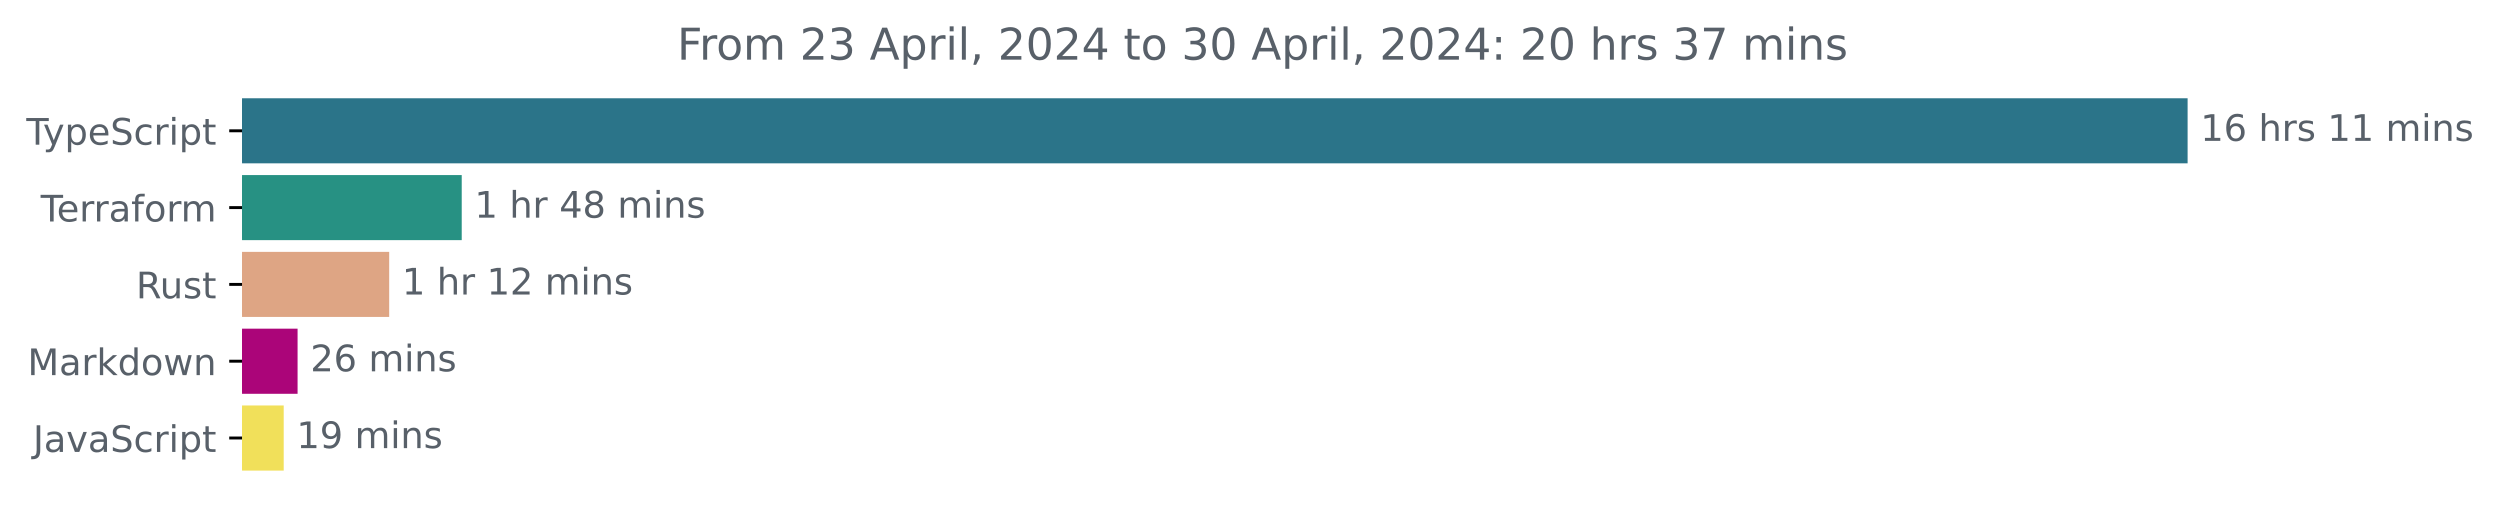
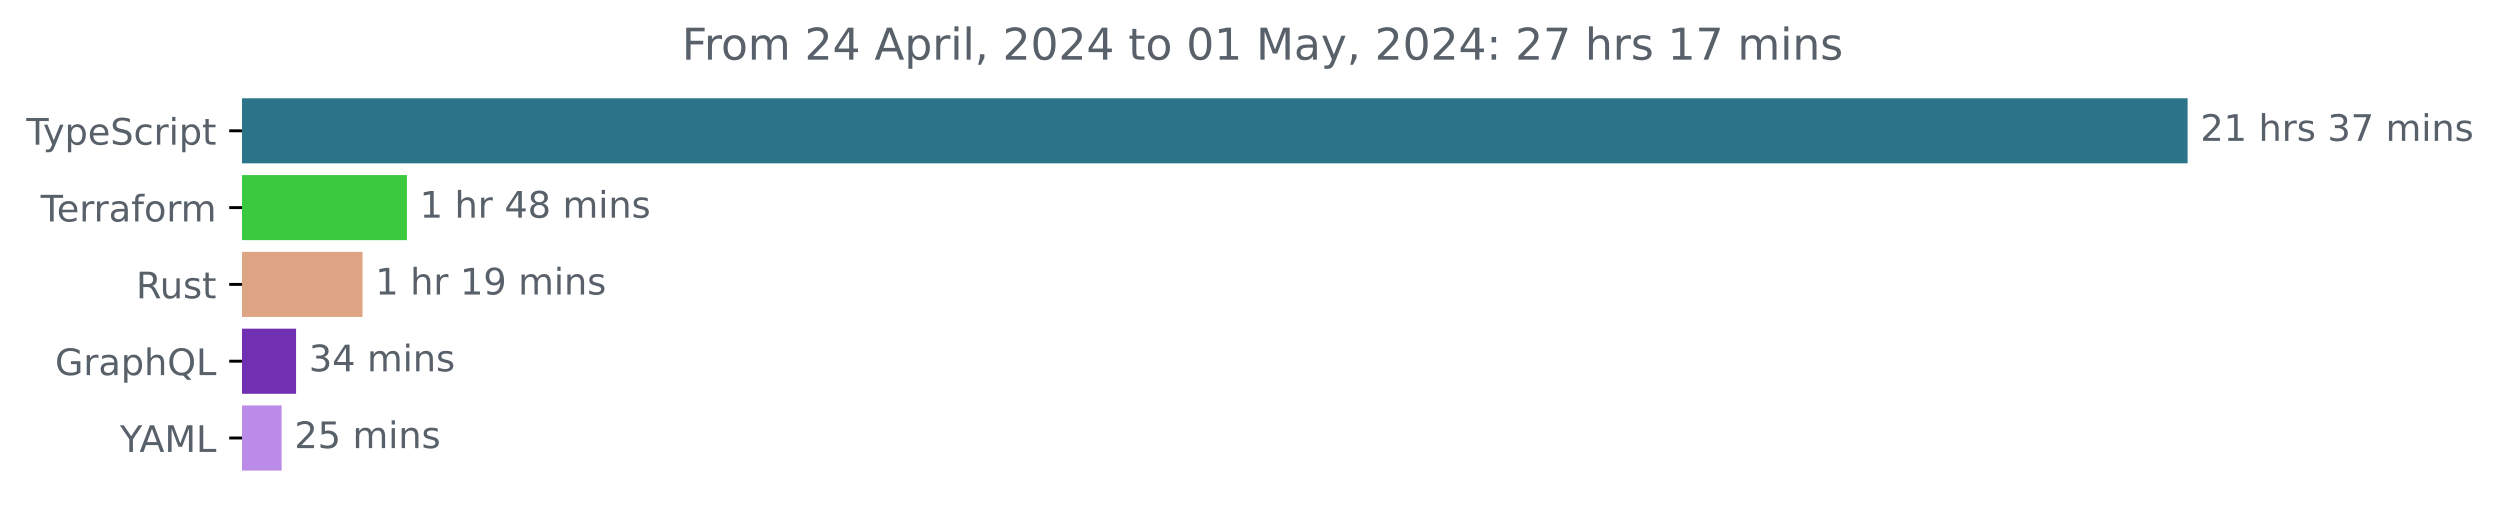
<svg xmlns="http://www.w3.org/2000/svg" xmlns:xlink="http://www.w3.org/1999/xlink" width="683.507pt" height="140.398pt" viewBox="0 0 683.507 140.398" version="1.1">
  <defs>
    <style type="text/css">*{stroke-linejoin: round; stroke-linecap: butt}</style>
  </defs>
  <g id="figure_1">
    <g id="patch_1">
      <path d="M -0 140.398  L 683.507 140.398  L 683.507 0  L -0 0  L -0 140.398  z " style="fill: none" />
    </g>
    <g id="axes_1">
      <g id="patch_2">
-         <path d="M 66.17 27.358  L 597.599 27.358  L 597.599 44.158  L 66.17 44.158  z " clip-path="url(#p58c359e63f)" style="fill: #2b7489; stroke: #2b7489; stroke-linejoin: miter" />
+         <path d="M 66.17 27.358  L 597.599 27.358  L 597.599 44.158  L 66.17 44.158  z " clip-path="url(#p952a0ba588)" style="fill: #2b7489; stroke: #2b7489; stroke-linejoin: miter" />
      </g>
      <g id="patch_3">
-         <path d="M 66.17 48.358  L 125.737 48.358  L 125.737 65.158  L 66.17 65.158  z " clip-path="url(#p58c359e63f)" style="fill: #279183; stroke: #279183; stroke-linejoin: miter" />
+         <path d="M 66.17 48.358  L 110.746 48.358  L 110.746 65.158  L 66.17 65.158  z " clip-path="url(#p952a0ba588)" style="fill: #3ac93f; stroke: #3ac93f; stroke-linejoin: miter" />
      </g>
      <g id="patch_4">
-         <path d="M 66.17 69.358  L 105.904 69.358  L 105.904 86.158  L 66.17 86.158  z " clip-path="url(#p58c359e63f)" style="fill: #dea584; stroke: #dea584; stroke-linejoin: miter" />
+         <path d="M 66.17 69.358  L 98.614 69.358  L 98.614 86.158  L 66.17 86.158  z " clip-path="url(#p952a0ba588)" style="fill: #dea584; stroke: #dea584; stroke-linejoin: miter" />
      </g>
      <g id="patch_5">
-         <path d="M 66.17 90.358  L 80.859 90.358  L 80.859 107.158  L 66.17 107.158  z " clip-path="url(#p58c359e63f)" style="fill: #ab0579; stroke: #ab0579; stroke-linejoin: miter" />
+         <path d="M 66.17 90.358  L 80.448 90.358  L 80.448 107.158  L 66.17 107.158  z " clip-path="url(#p952a0ba588)" style="fill: #712fb2; stroke: #712fb2; stroke-linejoin: miter" />
      </g>
      <g id="patch_6">
-         <path d="M 66.17 111.358  L 77.068 111.358  L 77.068 128.158  L 66.17 128.158  z " clip-path="url(#p58c359e63f)" style="fill: #f1e05a; stroke: #f1e05a; stroke-linejoin: miter" />
+         <path d="M 66.17 111.358  L 76.493 111.358  L 76.493 128.158  L 66.17 128.158  z " clip-path="url(#p952a0ba588)" style="fill: #bb8be9; stroke: #bb8be9; stroke-linejoin: miter" />
      </g>
      <g id="matplotlib.axis_1" />
      <g id="matplotlib.axis_2">
        <g id="ytick_1">
          <g id="line2d_1">
            <defs>
-               <path id="mf37c0fa65e" d="M 0 0  L -3.5 0  " style="stroke: #000000; stroke-width: 0.8" />
+               <path id="m7b8524845e" d="M 0 0  L -3.5 0  " style="stroke: #000000; stroke-width: 0.8" />
            </defs>
            <g>
-               <use xlink:href="#mf37c0fa65e" x="66.17" y="35.758" style="stroke: #000000; stroke-width: 0.8" />
+               <use xlink:href="#m7b8524845e" x="66.17" y="35.758" style="stroke: #000000; stroke-width: 0.8" />
            </g>
          </g>
          <g id="text_1">
            <g style="fill: #586069" transform="translate(7.2 39.55734) scale(0.1 -0.1)">
              <defs>
                <path id="DejaVuSans-54" d="M -19 4666  L 3928 4666  L 3928 4134  L 2272 4134  L 2272 0  L 1638 0  L 1638 4134  L -19 4134  L -19 4666  z " transform="scale(0.015625)" />
                <path id="DejaVuSans-79" d="M 2059 -325  Q 1816 -950 1584 -1140  Q 1353 -1331 966 -1331  L 506 -1331  L 506 -850  L 844 -850  Q 1081 -850 1212 -737  Q 1344 -625 1503 -206  L 1606 56  L 191 3500  L 800 3500  L 1894 763  L 2988 3500  L 3597 3500  L 2059 -325  z " transform="scale(0.015625)" />
                <path id="DejaVuSans-70" d="M 1159 525  L 1159 -1331  L 581 -1331  L 581 3500  L 1159 3500  L 1159 2969  Q 1341 3281 1617 3432  Q 1894 3584 2278 3584  Q 2916 3584 3314 3078  Q 3713 2572 3713 1747  Q 3713 922 3314 415  Q 2916 -91 2278 -91  Q 1894 -91 1617 61  Q 1341 213 1159 525  z M 3116 1747  Q 3116 2381 2855 2742  Q 2594 3103 2138 3103  Q 1681 3103 1420 2742  Q 1159 2381 1159 1747  Q 1159 1113 1420 752  Q 1681 391 2138 391  Q 2594 391 2855 752  Q 3116 1113 3116 1747  z " transform="scale(0.015625)" />
                <path id="DejaVuSans-65" d="M 3597 1894  L 3597 1613  L 953 1613  Q 991 1019 1311 708  Q 1631 397 2203 397  Q 2534 397 2845 478  Q 3156 559 3463 722  L 3463 178  Q 3153 47 2828 -22  Q 2503 -91 2169 -91  Q 1331 -91 842 396  Q 353 884 353 1716  Q 353 2575 817 3079  Q 1281 3584 2069 3584  Q 2775 3584 3186 3129  Q 3597 2675 3597 1894  z M 3022 2063  Q 3016 2534 2758 2815  Q 2500 3097 2075 3097  Q 1594 3097 1305 2825  Q 1016 2553 972 2059  L 3022 2063  z " transform="scale(0.015625)" />
                <path id="DejaVuSans-53" d="M 3425 4513  L 3425 3897  Q 3066 4069 2747 4153  Q 2428 4238 2131 4238  Q 1616 4238 1336 4038  Q 1056 3838 1056 3469  Q 1056 3159 1242 3001  Q 1428 2844 1947 2747  L 2328 2669  Q 3034 2534 3370 2195  Q 3706 1856 3706 1288  Q 3706 609 3251 259  Q 2797 -91 1919 -91  Q 1588 -91 1214 -16  Q 841 59 441 206  L 441 856  Q 825 641 1194 531  Q 1563 422 1919 422  Q 2459 422 2753 634  Q 3047 847 3047 1241  Q 3047 1584 2836 1778  Q 2625 1972 2144 2069  L 1759 2144  Q 1053 2284 737 2584  Q 422 2884 422 3419  Q 422 4038 858 4394  Q 1294 4750 2059 4750  Q 2388 4750 2728 4690  Q 3069 4631 3425 4513  z " transform="scale(0.015625)" />
                <path id="DejaVuSans-63" d="M 3122 3366  L 3122 2828  Q 2878 2963 2633 3030  Q 2388 3097 2138 3097  Q 1578 3097 1268 2742  Q 959 2388 959 1747  Q 959 1106 1268 751  Q 1578 397 2138 397  Q 2388 397 2633 464  Q 2878 531 3122 666  L 3122 134  Q 2881 22 2623 -34  Q 2366 -91 2075 -91  Q 1284 -91 818 406  Q 353 903 353 1747  Q 353 2603 823 3093  Q 1294 3584 2113 3584  Q 2378 3584 2631 3529  Q 2884 3475 3122 3366  z " transform="scale(0.015625)" />
                <path id="DejaVuSans-72" d="M 2631 2963  Q 2534 3019 2420 3045  Q 2306 3072 2169 3072  Q 1681 3072 1420 2755  Q 1159 2438 1159 1844  L 1159 0  L 581 0  L 581 3500  L 1159 3500  L 1159 2956  Q 1341 3275 1631 3429  Q 1922 3584 2338 3584  Q 2397 3584 2469 3576  Q 2541 3569 2628 3553  L 2631 2963  z " transform="scale(0.015625)" />
                <path id="DejaVuSans-69" d="M 603 3500  L 1178 3500  L 1178 0  L 603 0  L 603 3500  z M 603 4863  L 1178 4863  L 1178 4134  L 603 4134  L 603 4863  z " transform="scale(0.015625)" />
                <path id="DejaVuSans-74" d="M 1172 4494  L 1172 3500  L 2356 3500  L 2356 3053  L 1172 3053  L 1172 1153  Q 1172 725 1289 603  Q 1406 481 1766 481  L 2356 481  L 2356 0  L 1766 0  Q 1100 0 847 248  Q 594 497 594 1153  L 594 3053  L 172 3053  L 172 3500  L 594 3500  L 594 4494  L 1172 4494  z " transform="scale(0.015625)" />
              </defs>
              <use xlink:href="#DejaVuSans-54" />
              <use xlink:href="#DejaVuSans-79" x="45.459" />
              <use xlink:href="#DejaVuSans-70" x="104.639" />
              <use xlink:href="#DejaVuSans-65" x="168.115" />
              <use xlink:href="#DejaVuSans-53" x="229.639" />
              <use xlink:href="#DejaVuSans-63" x="293.115" />
              <use xlink:href="#DejaVuSans-72" x="348.096" />
              <use xlink:href="#DejaVuSans-69" x="389.209" />
              <use xlink:href="#DejaVuSans-70" x="416.992" />
              <use xlink:href="#DejaVuSans-74" x="480.469" />
            </g>
          </g>
        </g>
        <g id="ytick_2">
          <g id="line2d_2">
            <g>
-               <use xlink:href="#mf37c0fa65e" x="66.17" y="56.758" style="stroke: #000000; stroke-width: 0.8" />
+               <use xlink:href="#m7b8524845e" x="66.17" y="56.758" style="stroke: #000000; stroke-width: 0.8" />
            </g>
          </g>
          <g id="text_2">
            <g style="fill: #586069" transform="translate(11.11875 60.55734) scale(0.1 -0.1)">
              <defs>
                <path id="DejaVuSans-61" d="M 2194 1759  Q 1497 1759 1228 1600  Q 959 1441 959 1056  Q 959 750 1161 570  Q 1363 391 1709 391  Q 2188 391 2477 730  Q 2766 1069 2766 1631  L 2766 1759  L 2194 1759  z M 3341 1997  L 3341 0  L 2766 0  L 2766 531  Q 2569 213 2275 61  Q 1981 -91 1556 -91  Q 1019 -91 701 211  Q 384 513 384 1019  Q 384 1609 779 1909  Q 1175 2209 1959 2209  L 2766 2209  L 2766 2266  Q 2766 2663 2505 2880  Q 2244 3097 1772 3097  Q 1472 3097 1187 3025  Q 903 2953 641 2809  L 641 3341  Q 956 3463 1253 3523  Q 1550 3584 1831 3584  Q 2591 3584 2966 3190  Q 3341 2797 3341 1997  z " transform="scale(0.015625)" />
                <path id="DejaVuSans-66" d="M 2375 4863  L 2375 4384  L 1825 4384  Q 1516 4384 1395 4259  Q 1275 4134 1275 3809  L 1275 3500  L 2222 3500  L 2222 3053  L 1275 3053  L 1275 0  L 697 0  L 697 3053  L 147 3053  L 147 3500  L 697 3500  L 697 3744  Q 697 4328 969 4595  Q 1241 4863 1831 4863  L 2375 4863  z " transform="scale(0.015625)" />
                <path id="DejaVuSans-6f" d="M 1959 3097  Q 1497 3097 1228 2736  Q 959 2375 959 1747  Q 959 1119 1226 758  Q 1494 397 1959 397  Q 2419 397 2687 759  Q 2956 1122 2956 1747  Q 2956 2369 2687 2733  Q 2419 3097 1959 3097  z M 1959 3584  Q 2709 3584 3137 3096  Q 3566 2609 3566 1747  Q 3566 888 3137 398  Q 2709 -91 1959 -91  Q 1206 -91 779 398  Q 353 888 353 1747  Q 353 2609 779 3096  Q 1206 3584 1959 3584  z " transform="scale(0.015625)" />
                <path id="DejaVuSans-6d" d="M 3328 2828  Q 3544 3216 3844 3400  Q 4144 3584 4550 3584  Q 5097 3584 5394 3201  Q 5691 2819 5691 2113  L 5691 0  L 5113 0  L 5113 2094  Q 5113 2597 4934 2840  Q 4756 3084 4391 3084  Q 3944 3084 3684 2787  Q 3425 2491 3425 1978  L 3425 0  L 2847 0  L 2847 2094  Q 2847 2600 2669 2842  Q 2491 3084 2119 3084  Q 1678 3084 1418 2786  Q 1159 2488 1159 1978  L 1159 0  L 581 0  L 581 3500  L 1159 3500  L 1159 2956  Q 1356 3278 1631 3431  Q 1906 3584 2284 3584  Q 2666 3584 2933 3390  Q 3200 3197 3328 2828  z " transform="scale(0.015625)" />
              </defs>
              <use xlink:href="#DejaVuSans-54" />
              <use xlink:href="#DejaVuSans-65" x="44.084" />
              <use xlink:href="#DejaVuSans-72" x="105.607" />
              <use xlink:href="#DejaVuSans-72" x="144.971" />
              <use xlink:href="#DejaVuSans-61" x="186.084" />
              <use xlink:href="#DejaVuSans-66" x="247.363" />
              <use xlink:href="#DejaVuSans-6f" x="282.568" />
              <use xlink:href="#DejaVuSans-72" x="343.75" />
              <use xlink:href="#DejaVuSans-6d" x="383.113" />
            </g>
          </g>
        </g>
        <g id="ytick_3">
          <g id="line2d_3">
            <g>
-               <use xlink:href="#mf37c0fa65e" x="66.17" y="77.758" style="stroke: #000000; stroke-width: 0.8" />
+               <use xlink:href="#m7b8524845e" x="66.17" y="77.758" style="stroke: #000000; stroke-width: 0.8" />
            </g>
          </g>
          <g id="text_3">
            <g style="fill: #586069" transform="translate(37.20469 81.55734) scale(0.1 -0.1)">
              <defs>
                <path id="DejaVuSans-52" d="M 2841 2188  Q 3044 2119 3236 1894  Q 3428 1669 3622 1275  L 4263 0  L 3584 0  L 2988 1197  Q 2756 1666 2539 1819  Q 2322 1972 1947 1972  L 1259 1972  L 1259 0  L 628 0  L 628 4666  L 2053 4666  Q 2853 4666 3247 4331  Q 3641 3997 3641 3322  Q 3641 2881 3436 2590  Q 3231 2300 2841 2188  z M 1259 4147  L 1259 2491  L 2053 2491  Q 2509 2491 2742 2702  Q 2975 2913 2975 3322  Q 2975 3731 2742 3939  Q 2509 4147 2053 4147  L 1259 4147  z " transform="scale(0.015625)" />
                <path id="DejaVuSans-75" d="M 544 1381  L 544 3500  L 1119 3500  L 1119 1403  Q 1119 906 1312 657  Q 1506 409 1894 409  Q 2359 409 2629 706  Q 2900 1003 2900 1516  L 2900 3500  L 3475 3500  L 3475 0  L 2900 0  L 2900 538  Q 2691 219 2414 64  Q 2138 -91 1772 -91  Q 1169 -91 856 284  Q 544 659 544 1381  z M 1991 3584  L 1991 3584  z " transform="scale(0.015625)" />
                <path id="DejaVuSans-73" d="M 2834 3397  L 2834 2853  Q 2591 2978 2328 3040  Q 2066 3103 1784 3103  Q 1356 3103 1142 2972  Q 928 2841 928 2578  Q 928 2378 1081 2264  Q 1234 2150 1697 2047  L 1894 2003  Q 2506 1872 2764 1633  Q 3022 1394 3022 966  Q 3022 478 2636 193  Q 2250 -91 1575 -91  Q 1294 -91 989 -36  Q 684 19 347 128  L 347 722  Q 666 556 975 473  Q 1284 391 1588 391  Q 1994 391 2212 530  Q 2431 669 2431 922  Q 2431 1156 2273 1281  Q 2116 1406 1581 1522  L 1381 1569  Q 847 1681 609 1914  Q 372 2147 372 2553  Q 372 3047 722 3315  Q 1072 3584 1716 3584  Q 2034 3584 2315 3537  Q 2597 3491 2834 3397  z " transform="scale(0.015625)" />
              </defs>
              <use xlink:href="#DejaVuSans-52" />
              <use xlink:href="#DejaVuSans-75" x="64.982" />
              <use xlink:href="#DejaVuSans-73" x="128.361" />
              <use xlink:href="#DejaVuSans-74" x="180.461" />
            </g>
          </g>
        </g>
        <g id="ytick_4">
          <g id="line2d_4">
            <g>
-               <use xlink:href="#mf37c0fa65e" x="66.17" y="98.758" style="stroke: #000000; stroke-width: 0.8" />
+               <use xlink:href="#m7b8524845e" x="66.17" y="98.758" style="stroke: #000000; stroke-width: 0.8" />
            </g>
          </g>
          <g id="text_4">
-             <g style="fill: #586069" transform="translate(7.529688 102.5573) scale(0.1 -0.1)">
-               <defs>
-                 <path id="DejaVuSans-4d" d="M 628 4666  L 1569 4666  L 2759 1491  L 3956 4666  L 4897 4666  L 4897 0  L 4281 0  L 4281 4097  L 3078 897  L 2444 897  L 1241 4097  L 1241 0  L 628 0  L 628 4666  z " transform="scale(0.015625)" />
-                 <path id="DejaVuSans-6b" d="M 581 4863  L 1159 4863  L 1159 1991  L 2875 3500  L 3609 3500  L 1753 1863  L 3688 0  L 2938 0  L 1159 1709  L 1159 0  L 581 0  L 581 4863  z " transform="scale(0.015625)" />
-                 <path id="DejaVuSans-64" d="M 2906 2969  L 2906 4863  L 3481 4863  L 3481 0  L 2906 0  L 2906 525  Q 2725 213 2448 61  Q 2172 -91 1784 -91  Q 1150 -91 751 415  Q 353 922 353 1747  Q 353 2572 751 3078  Q 1150 3584 1784 3584  Q 2172 3584 2448 3432  Q 2725 3281 2906 2969  z M 947 1747  Q 947 1113 1208 752  Q 1469 391 1925 391  Q 2381 391 2643 752  Q 2906 1113 2906 1747  Q 2906 2381 2643 2742  Q 2381 3103 1925 3103  Q 1469 3103 1208 2742  Q 947 2381 947 1747  z " transform="scale(0.015625)" />
-                 <path id="DejaVuSans-77" d="M 269 3500  L 844 3500  L 1563 769  L 2278 3500  L 2956 3500  L 3675 769  L 4391 3500  L 4966 3500  L 4050 0  L 3372 0  L 2619 2869  L 1863 0  L 1184 0  L 269 3500  z " transform="scale(0.015625)" />
-                 <path id="DejaVuSans-6e" d="M 3513 2113  L 3513 0  L 2938 0  L 2938 2094  Q 2938 2591 2744 2837  Q 2550 3084 2163 3084  Q 1697 3084 1428 2787  Q 1159 2491 1159 1978  L 1159 0  L 581 0  L 581 3500  L 1159 3500  L 1159 2956  Q 1366 3272 1645 3428  Q 1925 3584 2291 3584  Q 2894 3584 3203 3211  Q 3513 2838 3513 2113  z " transform="scale(0.015625)" />
-               </defs>
-               <use xlink:href="#DejaVuSans-4d" />
-               <use xlink:href="#DejaVuSans-61" x="86.279" />
-               <use xlink:href="#DejaVuSans-72" x="147.559" />
-               <use xlink:href="#DejaVuSans-6b" x="188.672" />
-               <use xlink:href="#DejaVuSans-64" x="246.582" />
-               <use xlink:href="#DejaVuSans-6f" x="310.059" />
-               <use xlink:href="#DejaVuSans-77" x="371.24" />
-               <use xlink:href="#DejaVuSans-6e" x="453.027" />
+             <g style="fill: #586069" transform="translate(15.05312 102.5573) scale(0.1 -0.1)">
+               <defs>
+                 <path id="DejaVuSans-47" d="M 3809 666  L 3809 1919  L 2778 1919  L 2778 2438  L 4434 2438  L 4434 434  Q 4069 175 3628 42  Q 3188 -91 2688 -91  Q 1594 -91 976 548  Q 359 1188 359 2328  Q 359 3472 976 4111  Q 1594 4750 2688 4750  Q 3144 4750 3555 4637  Q 3966 4525 4313 4306  L 4313 3634  Q 3963 3931 3569 4081  Q 3175 4231 2741 4231  Q 1884 4231 1454 3753  Q 1025 3275 1025 2328  Q 1025 1384 1454 906  Q 1884 428 2741 428  Q 3075 428 3337 486  Q 3600 544 3809 666  z " transform="scale(0.015625)" />
+                 <path id="DejaVuSans-68" d="M 3513 2113  L 3513 0  L 2938 0  L 2938 2094  Q 2938 2591 2744 2837  Q 2550 3084 2163 3084  Q 1697 3084 1428 2787  Q 1159 2491 1159 1978  L 1159 0  L 581 0  L 581 4863  L 1159 4863  L 1159 2956  Q 1366 3272 1645 3428  Q 1925 3584 2291 3584  Q 2894 3584 3203 3211  Q 3513 2838 3513 2113  z " transform="scale(0.015625)" />
+                 <path id="DejaVuSans-51" d="M 2522 4238  Q 1834 4238 1429 3725  Q 1025 3213 1025 2328  Q 1025 1447 1429 934  Q 1834 422 2522 422  Q 3209 422 3611 934  Q 4013 1447 4013 2328  Q 4013 3213 3611 3725  Q 3209 4238 2522 4238  z M 3406 84  L 4238 -825  L 3475 -825  L 2784 -78  Q 2681 -84 2626 -87  Q 2572 -91 2522 -91  Q 1538 -91 948 567  Q 359 1225 359 2328  Q 359 3434 948 4092  Q 1538 4750 2522 4750  Q 3503 4750 4090 4092  Q 4678 3434 4678 2328  Q 4678 1516 4351 937  Q 4025 359 3406 84  z " transform="scale(0.015625)" />
+                 <path id="DejaVuSans-4c" d="M 628 4666  L 1259 4666  L 1259 531  L 3531 531  L 3531 0  L 628 0  L 628 4666  z " transform="scale(0.015625)" />
+               </defs>
+               <use xlink:href="#DejaVuSans-47" />
+               <use xlink:href="#DejaVuSans-72" x="77.49" />
+               <use xlink:href="#DejaVuSans-61" x="118.604" />
+               <use xlink:href="#DejaVuSans-70" x="179.883" />
+               <use xlink:href="#DejaVuSans-68" x="243.359" />
+               <use xlink:href="#DejaVuSans-51" x="306.738" />
+               <use xlink:href="#DejaVuSans-4c" x="385.449" />
            </g>
          </g>
        </g>
        <g id="ytick_5">
          <g id="line2d_5">
            <g>
-               <use xlink:href="#mf37c0fa65e" x="66.17" y="119.758" style="stroke: #000000; stroke-width: 0.8" />
+               <use xlink:href="#m7b8524845e" x="66.17" y="119.758" style="stroke: #000000; stroke-width: 0.8" />
            </g>
          </g>
          <g id="text_5">
-             <g style="fill: #586069" transform="translate(9.040625 123.5573) scale(0.1 -0.1)">
-               <defs>
-                 <path id="DejaVuSans-4a" d="M 628 4666  L 1259 4666  L 1259 325  Q 1259 -519 939 -900  Q 619 -1281 -91 -1281  L -331 -1281  L -331 -750  L -134 -750  Q 284 -750 456 -515  Q 628 -281 628 325  L 628 4666  z " transform="scale(0.015625)" />
-                 <path id="DejaVuSans-76" d="M 191 3500  L 800 3500  L 1894 563  L 2988 3500  L 3597 3500  L 2284 0  L 1503 0  L 191 3500  z " transform="scale(0.015625)" />
-               </defs>
-               <use xlink:href="#DejaVuSans-4a" />
-               <use xlink:href="#DejaVuSans-61" x="29.492" />
-               <use xlink:href="#DejaVuSans-76" x="90.771" />
-               <use xlink:href="#DejaVuSans-61" x="149.951" />
-               <use xlink:href="#DejaVuSans-53" x="211.23" />
-               <use xlink:href="#DejaVuSans-63" x="274.707" />
-               <use xlink:href="#DejaVuSans-72" x="329.688" />
-               <use xlink:href="#DejaVuSans-69" x="370.801" />
-               <use xlink:href="#DejaVuSans-70" x="398.584" />
-               <use xlink:href="#DejaVuSans-74" x="462.061" />
+             <g style="fill: #586069" transform="translate(32.79688 123.5573) scale(0.1 -0.1)">
+               <defs>
+                 <path id="DejaVuSans-59" d="M -13 4666  L 666 4666  L 1959 2747  L 3244 4666  L 3922 4666  L 2272 2222  L 2272 0  L 1638 0  L 1638 2222  L -13 4666  z " transform="scale(0.015625)" />
+                 <path id="DejaVuSans-41" d="M 2188 4044  L 1331 1722  L 3047 1722  L 2188 4044  z M 1831 4666  L 2547 4666  L 4325 0  L 3669 0  L 3244 1197  L 1141 1197  L 716 0  L 50 0  L 1831 4666  z " transform="scale(0.015625)" />
+                 <path id="DejaVuSans-4d" d="M 628 4666  L 1569 4666  L 2759 1491  L 3956 4666  L 4897 4666  L 4897 0  L 4281 0  L 4281 4097  L 3078 897  L 2444 897  L 1241 4097  L 1241 0  L 628 0  L 628 4666  z " transform="scale(0.015625)" />
+               </defs>
+               <use xlink:href="#DejaVuSans-59" />
+               <use xlink:href="#DejaVuSans-41" x="53.334" />
+               <use xlink:href="#DejaVuSans-4d" x="121.742" />
+               <use xlink:href="#DejaVuSans-4c" x="208.021" />
            </g>
          </g>
        </g>
      </g>
      <g id="text_6">
        <g style="fill: #586069" transform="translate(601.5989 38.5175) scale(0.1 -0.1)">
          <defs>
+             <path id="DejaVuSans-32" d="M 1228 531  L 3431 531  L 3431 0  L 469 0  L 469 531  Q 828 903 1448 1529  Q 2069 2156 2228 2338  Q 2531 2678 2651 2914  Q 2772 3150 2772 3378  Q 2772 3750 2511 3984  Q 2250 4219 1831 4219  Q 1534 4219 1204 4116  Q 875 4013 500 3803  L 500 4441  Q 881 4594 1212 4672  Q 1544 4750 1819 4750  Q 2544 4750 2975 4387  Q 3406 4025 3406 3419  Q 3406 3131 3298 2873  Q 3191 2616 2906 2266  Q 2828 2175 2409 1742  Q 1991 1309 1228 531  z " transform="scale(0.015625)" />
            <path id="DejaVuSans-31" d="M 794 531  L 1825 531  L 1825 4091  L 703 3866  L 703 4441  L 1819 4666  L 2450 4666  L 2450 531  L 3481 531  L 3481 0  L 794 0  L 794 531  z " transform="scale(0.015625)" />
-             <path id="DejaVuSans-36" d="M 2113 2584  Q 1688 2584 1439 2293  Q 1191 2003 1191 1497  Q 1191 994 1439 701  Q 1688 409 2113 409  Q 2538 409 2786 701  Q 3034 994 3034 1497  Q 3034 2003 2786 2293  Q 2538 2584 2113 2584  z M 3366 4563  L 3366 3988  Q 3128 4100 2886 4159  Q 2644 4219 2406 4219  Q 1781 4219 1451 3797  Q 1122 3375 1075 2522  Q 1259 2794 1537 2939  Q 1816 3084 2150 3084  Q 2853 3084 3261 2657  Q 3669 2231 3669 1497  Q 3669 778 3244 343  Q 2819 -91 2113 -91  Q 1303 -91 875 529  Q 447 1150 447 2328  Q 447 3434 972 4092  Q 1497 4750 2381 4750  Q 2619 4750 2861 4703  Q 3103 4656 3366 4563  z " transform="scale(0.015625)" />
            <path id="DejaVuSans-20" transform="scale(0.015625)" />
-             <path id="DejaVuSans-68" d="M 3513 2113  L 3513 0  L 2938 0  L 2938 2094  Q 2938 2591 2744 2837  Q 2550 3084 2163 3084  Q 1697 3084 1428 2787  Q 1159 2491 1159 1978  L 1159 0  L 581 0  L 581 4863  L 1159 4863  L 1159 2956  Q 1366 3272 1645 3428  Q 1925 3584 2291 3584  Q 2894 3584 3203 3211  Q 3513 2838 3513 2113  z " transform="scale(0.015625)" />
-           </defs>
-           <use xlink:href="#DejaVuSans-31" />
-           <use xlink:href="#DejaVuSans-36" x="63.623" />
+             <path id="DejaVuSans-33" d="M 2597 2516  Q 3050 2419 3304 2112  Q 3559 1806 3559 1356  Q 3559 666 3084 287  Q 2609 -91 1734 -91  Q 1441 -91 1130 -33  Q 819 25 488 141  L 488 750  Q 750 597 1062 519  Q 1375 441 1716 441  Q 2309 441 2620 675  Q 2931 909 2931 1356  Q 2931 1769 2642 2001  Q 2353 2234 1838 2234  L 1294 2234  L 1294 2753  L 1863 2753  Q 2328 2753 2575 2939  Q 2822 3125 2822 3475  Q 2822 3834 2567 4026  Q 2313 4219 1838 4219  Q 1578 4219 1281 4162  Q 984 4106 628 3988  L 628 4550  Q 988 4650 1302 4700  Q 1616 4750 1894 4750  Q 2613 4750 3031 4423  Q 3450 4097 3450 3541  Q 3450 3153 3228 2886  Q 3006 2619 2597 2516  z " transform="scale(0.015625)" />
+             <path id="DejaVuSans-37" d="M 525 4666  L 3525 4666  L 3525 4397  L 1831 0  L 1172 0  L 2766 4134  L 525 4134  L 525 4666  z " transform="scale(0.015625)" />
+             <path id="DejaVuSans-6e" d="M 3513 2113  L 3513 0  L 2938 0  L 2938 2094  Q 2938 2591 2744 2837  Q 2550 3084 2163 3084  Q 1697 3084 1428 2787  Q 1159 2491 1159 1978  L 1159 0  L 581 0  L 581 3500  L 1159 3500  L 1159 2956  Q 1366 3272 1645 3428  Q 1925 3584 2291 3584  Q 2894 3584 3203 3211  Q 3513 2838 3513 2113  z " transform="scale(0.015625)" />
+           </defs>
+           <use xlink:href="#DejaVuSans-32" />
+           <use xlink:href="#DejaVuSans-31" x="63.623" />
          <use xlink:href="#DejaVuSans-20" x="127.246" />
          <use xlink:href="#DejaVuSans-68" x="159.033" />
          <use xlink:href="#DejaVuSans-72" x="222.412" />
          <use xlink:href="#DejaVuSans-73" x="263.525" />
          <use xlink:href="#DejaVuSans-20" x="315.625" />
-           <use xlink:href="#DejaVuSans-31" x="347.412" />
-           <use xlink:href="#DejaVuSans-31" x="411.035" />
+           <use xlink:href="#DejaVuSans-33" x="347.412" />
+           <use xlink:href="#DejaVuSans-37" x="411.035" />
          <use xlink:href="#DejaVuSans-20" x="474.658" />
          <use xlink:href="#DejaVuSans-6d" x="506.445" />
          <use xlink:href="#DejaVuSans-69" x="603.857" />
          <use xlink:href="#DejaVuSans-6e" x="631.641" />
          <use xlink:href="#DejaVuSans-73" x="695.02" />
        </g>
      </g>
      <g id="text_7">
-         <g style="fill: #586069" transform="translate(129.7369 59.5175) scale(0.1 -0.1)">
+         <g style="fill: #586069" transform="translate(114.7465 59.5175) scale(0.1 -0.1)">
          <defs>
            <path id="DejaVuSans-34" d="M 2419 4116  L 825 1625  L 2419 1625  L 2419 4116  z M 2253 4666  L 3047 4666  L 3047 1625  L 3713 1625  L 3713 1100  L 3047 1100  L 3047 0  L 2419 0  L 2419 1100  L 313 1100  L 313 1709  L 2253 4666  z " transform="scale(0.015625)" />
            <path id="DejaVuSans-38" d="M 2034 2216  Q 1584 2216 1326 1975  Q 1069 1734 1069 1313  Q 1069 891 1326 650  Q 1584 409 2034 409  Q 2484 409 2743 651  Q 3003 894 3003 1313  Q 3003 1734 2745 1975  Q 2488 2216 2034 2216  z M 1403 2484  Q 997 2584 770 2862  Q 544 3141 544 3541  Q 544 4100 942 4425  Q 1341 4750 2034 4750  Q 2731 4750 3128 4425  Q 3525 4100 3525 3541  Q 3525 3141 3298 2862  Q 3072 2584 2669 2484  Q 3125 2378 3379 2068  Q 3634 1759 3634 1313  Q 3634 634 3220 271  Q 2806 -91 2034 -91  Q 1263 -91 848 271  Q 434 634 434 1313  Q 434 1759 690 2068  Q 947 2378 1403 2484  z M 1172 3481  Q 1172 3119 1398 2916  Q 1625 2713 2034 2713  Q 2441 2713 2670 2916  Q 2900 3119 2900 3481  Q 2900 3844 2670 4047  Q 2441 4250 2034 4250  Q 1625 4250 1398 4047  Q 1172 3844 1172 3481  z " transform="scale(0.015625)" />
          </defs>
          <use xlink:href="#DejaVuSans-31" />
          <use xlink:href="#DejaVuSans-20" x="63.623" />
          <use xlink:href="#DejaVuSans-68" x="95.41" />
          <use xlink:href="#DejaVuSans-72" x="158.789" />
          <use xlink:href="#DejaVuSans-20" x="199.902" />
          <use xlink:href="#DejaVuSans-34" x="231.689" />
          <use xlink:href="#DejaVuSans-38" x="295.312" />
          <use xlink:href="#DejaVuSans-20" x="358.936" />
          <use xlink:href="#DejaVuSans-6d" x="390.723" />
          <use xlink:href="#DejaVuSans-69" x="488.135" />
          <use xlink:href="#DejaVuSans-6e" x="515.918" />
          <use xlink:href="#DejaVuSans-73" x="579.297" />
        </g>
      </g>
      <g id="text_8">
-         <g style="fill: #586069" transform="translate(109.9039 80.5175) scale(0.1 -0.1)">
-           <defs>
-             <path id="DejaVuSans-32" d="M 1228 531  L 3431 531  L 3431 0  L 469 0  L 469 531  Q 828 903 1448 1529  Q 2069 2156 2228 2338  Q 2531 2678 2651 2914  Q 2772 3150 2772 3378  Q 2772 3750 2511 3984  Q 2250 4219 1831 4219  Q 1534 4219 1204 4116  Q 875 4013 500 3803  L 500 4441  Q 881 4594 1212 4672  Q 1544 4750 1819 4750  Q 2544 4750 2975 4387  Q 3406 4025 3406 3419  Q 3406 3131 3298 2873  Q 3191 2616 2906 2266  Q 2828 2175 2409 1742  Q 1991 1309 1228 531  z " transform="scale(0.015625)" />
+         <g style="fill: #586069" transform="translate(102.6137 80.5175) scale(0.1 -0.1)">
+           <defs>
+             <path id="DejaVuSans-39" d="M 703 97  L 703 672  Q 941 559 1184 500  Q 1428 441 1663 441  Q 2288 441 2617 861  Q 2947 1281 2994 2138  Q 2813 1869 2534 1725  Q 2256 1581 1919 1581  Q 1219 1581 811 2004  Q 403 2428 403 3163  Q 403 3881 828 4315  Q 1253 4750 1959 4750  Q 2769 4750 3195 4129  Q 3622 3509 3622 2328  Q 3622 1225 3098 567  Q 2575 -91 1691 -91  Q 1453 -91 1209 -44  Q 966 3 703 97  z M 1959 2075  Q 2384 2075 2632 2365  Q 2881 2656 2881 3163  Q 2881 3666 2632 3958  Q 2384 4250 1959 4250  Q 1534 4250 1286 3958  Q 1038 3666 1038 3163  Q 1038 2656 1286 2365  Q 1534 2075 1959 2075  z " transform="scale(0.015625)" />
          </defs>
          <use xlink:href="#DejaVuSans-31" />
          <use xlink:href="#DejaVuSans-20" x="63.623" />
          <use xlink:href="#DejaVuSans-68" x="95.41" />
          <use xlink:href="#DejaVuSans-72" x="158.789" />
          <use xlink:href="#DejaVuSans-20" x="199.902" />
          <use xlink:href="#DejaVuSans-31" x="231.689" />
-           <use xlink:href="#DejaVuSans-32" x="295.312" />
+           <use xlink:href="#DejaVuSans-39" x="295.312" />
          <use xlink:href="#DejaVuSans-20" x="358.936" />
          <use xlink:href="#DejaVuSans-6d" x="390.723" />
          <use xlink:href="#DejaVuSans-69" x="488.135" />
          <use xlink:href="#DejaVuSans-6e" x="515.918" />
          <use xlink:href="#DejaVuSans-73" x="579.297" />
        </g>
      </g>
      <g id="text_9">
-         <g style="fill: #586069" transform="translate(84.85889 101.5175) scale(0.1 -0.1)">
-           <use xlink:href="#DejaVuSans-32" />
-           <use xlink:href="#DejaVuSans-36" x="63.623" />
+         <g style="fill: #586069" transform="translate(84.4481 101.5175) scale(0.1 -0.1)">
+           <use xlink:href="#DejaVuSans-33" />
+           <use xlink:href="#DejaVuSans-34" x="63.623" />
          <use xlink:href="#DejaVuSans-20" x="127.246" />
          <use xlink:href="#DejaVuSans-6d" x="159.033" />
          <use xlink:href="#DejaVuSans-69" x="256.445" />
          <use xlink:href="#DejaVuSans-6e" x="284.229" />
          <use xlink:href="#DejaVuSans-73" x="347.607" />
        </g>
      </g>
      <g id="text_10">
-         <g style="fill: #586069" transform="translate(81.06829 122.5175) scale(0.1 -0.1)">
-           <defs>
-             <path id="DejaVuSans-39" d="M 703 97  L 703 672  Q 941 559 1184 500  Q 1428 441 1663 441  Q 2288 441 2617 861  Q 2947 1281 2994 2138  Q 2813 1869 2534 1725  Q 2256 1581 1919 1581  Q 1219 1581 811 2004  Q 403 2428 403 3163  Q 403 3881 828 4315  Q 1253 4750 1959 4750  Q 2769 4750 3195 4129  Q 3622 3509 3622 2328  Q 3622 1225 3098 567  Q 2575 -91 1691 -91  Q 1453 -91 1209 -44  Q 966 3 703 97  z M 1959 2075  Q 2384 2075 2632 2365  Q 2881 2656 2881 3163  Q 2881 3666 2632 3958  Q 2384 4250 1959 4250  Q 1534 4250 1286 3958  Q 1038 3666 1038 3163  Q 1038 2656 1286 2365  Q 1534 2075 1959 2075  z " transform="scale(0.015625)" />
-           </defs>
-           <use xlink:href="#DejaVuSans-31" />
-           <use xlink:href="#DejaVuSans-39" x="63.623" />
+         <g style="fill: #586069" transform="translate(80.49322 122.5175) scale(0.1 -0.1)">
+           <defs>
+             <path id="DejaVuSans-35" d="M 691 4666  L 3169 4666  L 3169 4134  L 1269 4134  L 1269 2991  Q 1406 3038 1543 3061  Q 1681 3084 1819 3084  Q 2600 3084 3056 2656  Q 3513 2228 3513 1497  Q 3513 744 3044 326  Q 2575 -91 1722 -91  Q 1428 -91 1123 -41  Q 819 9 494 109  L 494 744  Q 775 591 1075 516  Q 1375 441 1709 441  Q 2250 441 2565 725  Q 2881 1009 2881 1497  Q 2881 1984 2565 2268  Q 2250 2553 1709 2553  Q 1456 2553 1204 2497  Q 953 2441 691 2322  L 691 4666  z " transform="scale(0.015625)" />
+           </defs>
+           <use xlink:href="#DejaVuSans-32" />
+           <use xlink:href="#DejaVuSans-35" x="63.623" />
          <use xlink:href="#DejaVuSans-20" x="127.246" />
          <use xlink:href="#DejaVuSans-6d" x="159.033" />
          <use xlink:href="#DejaVuSans-69" x="256.445" />
          <use xlink:href="#DejaVuSans-6e" x="284.229" />
          <use xlink:href="#DejaVuSans-73" x="347.607" />
        </g>
      </g>
      <g id="text_11">
-         <g style="fill: #586069" transform="translate(185.1316 16.31812) scale(0.12 -0.12)">
+         <g style="fill: #586069" transform="translate(186.4403 16.31812) scale(0.12 -0.12)">
          <defs>
            <path id="DejaVuSans-46" d="M 628 4666  L 3309 4666  L 3309 4134  L 1259 4134  L 1259 2759  L 3109 2759  L 3109 2228  L 1259 2228  L 1259 0  L 628 0  L 628 4666  z " transform="scale(0.015625)" />
-             <path id="DejaVuSans-33" d="M 2597 2516  Q 3050 2419 3304 2112  Q 3559 1806 3559 1356  Q 3559 666 3084 287  Q 2609 -91 1734 -91  Q 1441 -91 1130 -33  Q 819 25 488 141  L 488 750  Q 750 597 1062 519  Q 1375 441 1716 441  Q 2309 441 2620 675  Q 2931 909 2931 1356  Q 2931 1769 2642 2001  Q 2353 2234 1838 2234  L 1294 2234  L 1294 2753  L 1863 2753  Q 2328 2753 2575 2939  Q 2822 3125 2822 3475  Q 2822 3834 2567 4026  Q 2313 4219 1838 4219  Q 1578 4219 1281 4162  Q 984 4106 628 3988  L 628 4550  Q 988 4650 1302 4700  Q 1616 4750 1894 4750  Q 2613 4750 3031 4423  Q 3450 4097 3450 3541  Q 3450 3153 3228 2886  Q 3006 2619 2597 2516  z " transform="scale(0.015625)" />
-             <path id="DejaVuSans-41" d="M 2188 4044  L 1331 1722  L 3047 1722  L 2188 4044  z M 1831 4666  L 2547 4666  L 4325 0  L 3669 0  L 3244 1197  L 1141 1197  L 716 0  L 50 0  L 1831 4666  z " transform="scale(0.015625)" />
            <path id="DejaVuSans-6c" d="M 603 4863  L 1178 4863  L 1178 0  L 603 0  L 603 4863  z " transform="scale(0.015625)" />
            <path id="DejaVuSans-2c" d="M 750 794  L 1409 794  L 1409 256  L 897 -744  L 494 -744  L 750 256  L 750 794  z " transform="scale(0.015625)" />
            <path id="DejaVuSans-30" d="M 2034 4250  Q 1547 4250 1301 3770  Q 1056 3291 1056 2328  Q 1056 1369 1301 889  Q 1547 409 2034 409  Q 2525 409 2770 889  Q 3016 1369 3016 2328  Q 3016 3291 2770 3770  Q 2525 4250 2034 4250  z M 2034 4750  Q 2819 4750 3233 4129  Q 3647 3509 3647 2328  Q 3647 1150 3233 529  Q 2819 -91 2034 -91  Q 1250 -91 836 529  Q 422 1150 422 2328  Q 422 3509 836 4129  Q 1250 4750 2034 4750  z " transform="scale(0.015625)" />
            <path id="DejaVuSans-3a" d="M 750 794  L 1409 794  L 1409 0  L 750 0  L 750 794  z M 750 3309  L 1409 3309  L 1409 2516  L 750 2516  L 750 3309  z " transform="scale(0.015625)" />
-             <path id="DejaVuSans-37" d="M 525 4666  L 3525 4666  L 3525 4397  L 1831 0  L 1172 0  L 2766 4134  L 525 4134  L 525 4666  z " transform="scale(0.015625)" />
          </defs>
          <use xlink:href="#DejaVuSans-46" />
          <use xlink:href="#DejaVuSans-72" x="50.27" />
          <use xlink:href="#DejaVuSans-6f" x="89.133" />
          <use xlink:href="#DejaVuSans-6d" x="150.314" />
          <use xlink:href="#DejaVuSans-20" x="247.727" />
          <use xlink:href="#DejaVuSans-32" x="279.514" />
-           <use xlink:href="#DejaVuSans-33" x="343.137" />
+           <use xlink:href="#DejaVuSans-34" x="343.137" />
          <use xlink:href="#DejaVuSans-20" x="406.76" />
          <use xlink:href="#DejaVuSans-41" x="438.547" />
          <use xlink:href="#DejaVuSans-70" x="506.955" />
          <use xlink:href="#DejaVuSans-72" x="570.432" />
          <use xlink:href="#DejaVuSans-69" x="611.545" />
          <use xlink:href="#DejaVuSans-6c" x="639.328" />
          <use xlink:href="#DejaVuSans-2c" x="667.111" />
          <use xlink:href="#DejaVuSans-20" x="698.898" />
          <use xlink:href="#DejaVuSans-32" x="730.686" />
          <use xlink:href="#DejaVuSans-30" x="794.309" />
          <use xlink:href="#DejaVuSans-32" x="857.932" />
          <use xlink:href="#DejaVuSans-34" x="921.555" />
          <use xlink:href="#DejaVuSans-20" x="985.178" />
          <use xlink:href="#DejaVuSans-74" x="1016.965" />
          <use xlink:href="#DejaVuSans-6f" x="1056.174" />
          <use xlink:href="#DejaVuSans-20" x="1117.355" />
-           <use xlink:href="#DejaVuSans-33" x="1149.143" />
-           <use xlink:href="#DejaVuSans-30" x="1212.766" />
+           <use xlink:href="#DejaVuSans-30" x="1149.143" />
+           <use xlink:href="#DejaVuSans-31" x="1212.766" />
          <use xlink:href="#DejaVuSans-20" x="1276.389" />
-           <use xlink:href="#DejaVuSans-41" x="1308.176" />
-           <use xlink:href="#DejaVuSans-70" x="1376.584" />
-           <use xlink:href="#DejaVuSans-72" x="1440.061" />
-           <use xlink:href="#DejaVuSans-69" x="1481.174" />
-           <use xlink:href="#DejaVuSans-6c" x="1508.957" />
-           <use xlink:href="#DejaVuSans-2c" x="1536.74" />
-           <use xlink:href="#DejaVuSans-20" x="1568.527" />
-           <use xlink:href="#DejaVuSans-32" x="1600.314" />
-           <use xlink:href="#DejaVuSans-30" x="1663.938" />
-           <use xlink:href="#DejaVuSans-32" x="1727.561" />
-           <use xlink:href="#DejaVuSans-34" x="1791.184" />
-           <use xlink:href="#DejaVuSans-3a" x="1854.807" />
-           <use xlink:href="#DejaVuSans-20" x="1888.498" />
-           <use xlink:href="#DejaVuSans-32" x="1920.285" />
-           <use xlink:href="#DejaVuSans-30" x="1983.908" />
-           <use xlink:href="#DejaVuSans-20" x="2047.531" />
-           <use xlink:href="#DejaVuSans-68" x="2079.318" />
-           <use xlink:href="#DejaVuSans-72" x="2142.697" />
-           <use xlink:href="#DejaVuSans-73" x="2183.811" />
-           <use xlink:href="#DejaVuSans-20" x="2235.91" />
-           <use xlink:href="#DejaVuSans-33" x="2267.697" />
-           <use xlink:href="#DejaVuSans-37" x="2331.32" />
-           <use xlink:href="#DejaVuSans-20" x="2394.943" />
-           <use xlink:href="#DejaVuSans-6d" x="2426.73" />
-           <use xlink:href="#DejaVuSans-69" x="2524.143" />
-           <use xlink:href="#DejaVuSans-6e" x="2551.926" />
-           <use xlink:href="#DejaVuSans-73" x="2615.305" />
+           <use xlink:href="#DejaVuSans-4d" x="1308.176" />
+           <use xlink:href="#DejaVuSans-61" x="1394.455" />
+           <use xlink:href="#DejaVuSans-79" x="1455.734" />
+           <use xlink:href="#DejaVuSans-2c" x="1514.914" />
+           <use xlink:href="#DejaVuSans-20" x="1546.701" />
+           <use xlink:href="#DejaVuSans-32" x="1578.488" />
+           <use xlink:href="#DejaVuSans-30" x="1642.111" />
+           <use xlink:href="#DejaVuSans-32" x="1705.734" />
+           <use xlink:href="#DejaVuSans-34" x="1769.357" />
+           <use xlink:href="#DejaVuSans-3a" x="1832.98" />
+           <use xlink:href="#DejaVuSans-20" x="1866.672" />
+           <use xlink:href="#DejaVuSans-32" x="1898.459" />
+           <use xlink:href="#DejaVuSans-37" x="1962.082" />
+           <use xlink:href="#DejaVuSans-20" x="2025.705" />
+           <use xlink:href="#DejaVuSans-68" x="2057.492" />
+           <use xlink:href="#DejaVuSans-72" x="2120.871" />
+           <use xlink:href="#DejaVuSans-73" x="2161.984" />
+           <use xlink:href="#DejaVuSans-20" x="2214.084" />
+           <use xlink:href="#DejaVuSans-31" x="2245.871" />
+           <use xlink:href="#DejaVuSans-37" x="2309.494" />
+           <use xlink:href="#DejaVuSans-20" x="2373.117" />
+           <use xlink:href="#DejaVuSans-6d" x="2404.904" />
+           <use xlink:href="#DejaVuSans-69" x="2502.316" />
+           <use xlink:href="#DejaVuSans-6e" x="2530.1" />
+           <use xlink:href="#DejaVuSans-73" x="2593.479" />
        </g>
      </g>
    </g>
  </g>
  <defs>
-     <clipPath id="p58c359e63f">
+     <clipPath id="p952a0ba588">
      <rect x="66.17" y="22.318" width="558" height="110.88" />
    </clipPath>
  </defs>
</svg>
